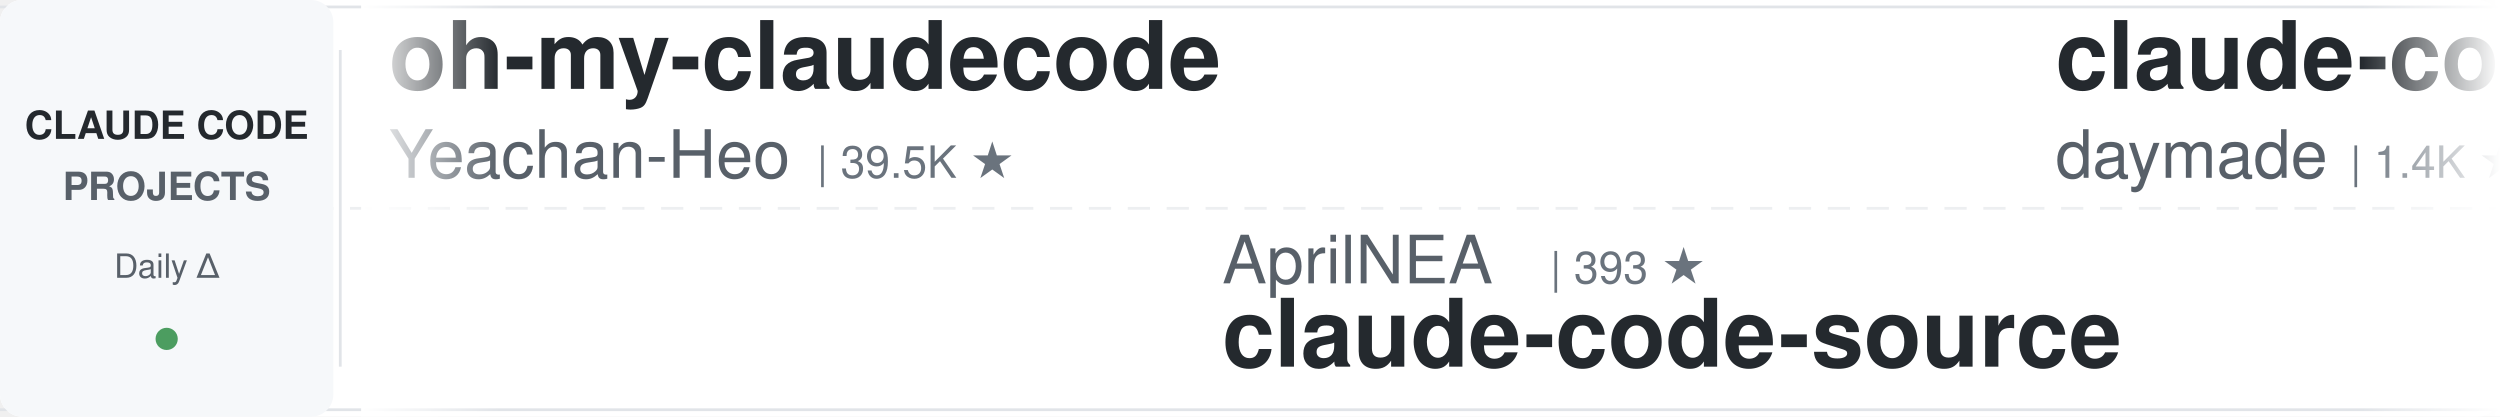
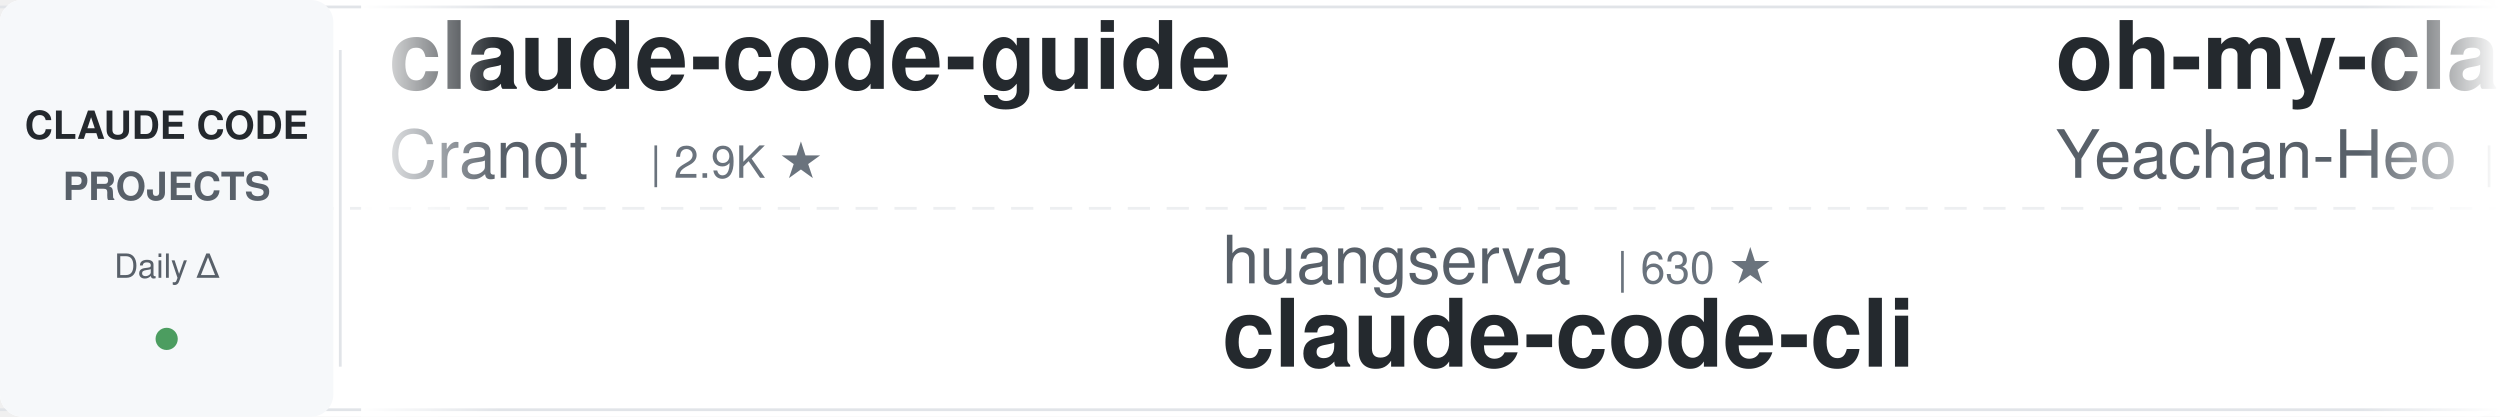
<svg xmlns="http://www.w3.org/2000/svg" width="900" height="150">
  <defs>
    <linearGradient id="leftFade" x1="0%" y1="0%" x2="100%" y2="0%">
      <stop offset="0%" style="stop-color:#ffffff;stop-opacity:1" />
      <stop offset="100%" style="stop-color:#ffffff;stop-opacity:0" />
    </linearGradient>
    <linearGradient id="rightFade" x1="0%" y1="0%" x2="100%" y2="0%">
      <stop offset="0%" style="stop-color:#ffffff;stop-opacity:0" />
      <stop offset="100%" style="stop-color:#ffffff;stop-opacity:1" />
    </linearGradient>
  </defs>
  <rect width="900" height="150" fill="#ffffff" rx="8" />
  <rect x="0" y="2" width="900" height="1" fill="#e1e4e8" />
  <rect x="0" y="147" width="900" height="1" fill="#e1e4e8" />
  <line x1="0" y1="75" x2="900" y2="75" stroke="#e1e4e8" stroke-width="1" stroke-dasharray="8 6" opacity="0.6" />
  <rect x="0" y="0" width="120" height="150" fill="#f6f8fa" rx="8" />
  <text x="60" y="50" font-family="-apple-system, BlinkMacSystemFont, 'Segoe UI', Helvetica, Arial, sans-serif" font-size="14" font-weight="600" fill="#24292e" text-anchor="middle">CLAUDE CODE</text>
  <text x="60" y="72" font-family="-apple-system, BlinkMacSystemFont, 'Segoe UI', Helvetica, Arial, sans-serif" font-size="14" font-weight="600" fill="#586069" text-anchor="middle">PROJECTS</text>
  <text x="60" y="100" font-family="-apple-system, BlinkMacSystemFont, 'Segoe UI', Helvetica, Arial, sans-serif" font-size="12" font-weight="500" fill="#586069" text-anchor="middle">Daily Δ</text>
  <circle cx="60" cy="122" r="4" fill="#22863a" opacity="0.8" />
  <rect x="122" y="18" width="1" height="114" fill="#e1e4e8" />
  <clipPath id="tickerClip">
    <rect x="130" y="0" width="770" height="150" />
  </clipPath>
  <g clip-path="url(#tickerClip)">
    <g id="tickerItems">
      <animateTransform attributeName="transform" attributeType="XML" type="translate" from="0 0" to="-3000 0" dur="54s" repeatCount="indefinite" />
      <g transform="translate(0, 0)">
+         <text x="140" y="32" font-family="-apple-system, BlinkMacSystemFont, 'Segoe UI', Helvetica, Arial, sans-serif" font-size="34" font-weight="600" fill="#24292e">claude-code-guide</text>
+         <text x="140" y="64" font-family="-apple-system, BlinkMacSystemFont, 'Segoe UI', Helvetica, Arial, sans-serif" font-size="24" font-weight="400" fill="#586069">Cranot</text>
+         <text x="234" y="64" font-family="-apple-system, BlinkMacSystemFont, 'Segoe UI', Helvetica, Arial, sans-serif" font-size="16" font-weight="500" fill="#6a737d">| 2.9K ★</text>
+       </g>
+       <g transform="translate(300, 0)">
+         <text x="140" y="102" font-family="-apple-system, BlinkMacSystemFont, 'Segoe UI', Helvetica, Arial, sans-serif" font-size="24" font-weight="400" fill="#586069">huangserva</text>
+         <text x="282" y="102" font-family="-apple-system, BlinkMacSystemFont, 'Segoe UI', Helvetica, Arial, sans-serif" font-size="16" font-weight="500" fill="#6a737d">| 630 ★</text>
+         <text x="140" y="132" font-family="-apple-system, BlinkMacSystemFont, 'Segoe UI', Helvetica, Arial, sans-serif" font-size="34" font-weight="600" fill="#24292e">claude-code-cli</text>
+       </g>
+       <g transform="translate(600, 0)">
        <text x="140" y="32" font-family="-apple-system, BlinkMacSystemFont, 'Segoe UI', Helvetica, Arial, sans-serif" font-size="34" font-weight="600" fill="#24292e">oh-my-claudecode</text>
        <text x="140" y="64" font-family="-apple-system, BlinkMacSystemFont, 'Segoe UI', Helvetica, Arial, sans-serif" font-size="24" font-weight="400" fill="#586069">Yeachan-Heo</text>
        <text x="294" y="64" font-family="-apple-system, BlinkMacSystemFont, 'Segoe UI', Helvetica, Arial, sans-serif" font-size="16" font-weight="500" fill="#6a737d">| 39.5K ★</text>
      </g>
-       <g transform="translate(300, 0)">
-         <text x="140" y="102" font-family="-apple-system, BlinkMacSystemFont, 'Segoe UI', Helvetica, Arial, sans-serif" font-size="24" font-weight="400" fill="#586069">AprilNEA</text>
-         <text x="258" y="102" font-family="-apple-system, BlinkMacSystemFont, 'Segoe UI', Helvetica, Arial, sans-serif" font-size="16" font-weight="500" fill="#6a737d">| 393 ★</text>
-         <text x="140" y="132" font-family="-apple-system, BlinkMacSystemFont, 'Segoe UI', Helvetica, Arial, sans-serif" font-size="34" font-weight="600" fill="#24292e">claude-code-source</text>
-       </g>
-       <g transform="translate(600, 0)">
-         <text x="140" y="32" font-family="-apple-system, BlinkMacSystemFont, 'Segoe UI', Helvetica, Arial, sans-serif" font-size="34" font-weight="600" fill="#24292e">claude-code-skills</text>
-         <text x="140" y="64" font-family="-apple-system, BlinkMacSystemFont, 'Segoe UI', Helvetica, Arial, sans-serif" font-size="24" font-weight="400" fill="#586069">daymade</text>
-         <text x="246" y="64" font-family="-apple-system, BlinkMacSystemFont, 'Segoe UI', Helvetica, Arial, sans-serif" font-size="16" font-weight="500" fill="#6a737d">| 1.4K ★</text>
-       </g>
      <g transform="translate(900, 0)">
-         <text x="140" y="102" font-family="-apple-system, BlinkMacSystemFont, 'Segoe UI', Helvetica, Arial, sans-serif" font-size="24" font-weight="400" fill="#586069">luyao618</text>
-         <text x="258" y="102" font-family="-apple-system, BlinkMacSystemFont, 'Segoe UI', Helvetica, Arial, sans-serif" font-size="16" font-weight="500" fill="#6a737d">| 1.7K ★</text>
-         <text x="140" y="132" font-family="-apple-system, BlinkMacSystemFont, 'Segoe UI', Helvetica, Arial, sans-serif" font-size="34" font-weight="600" fill="#24292e">Claude-Code-Source-Study</text>
+         <text x="140" y="102" font-family="-apple-system, BlinkMacSystemFont, 'Segoe UI', Helvetica, Arial, sans-serif" font-size="24" font-weight="400" fill="#586069">davila7</text>
+         <text x="246" y="102" font-family="-apple-system, BlinkMacSystemFont, 'Segoe UI', Helvetica, Arial, sans-serif" font-size="16" font-weight="500" fill="#6a737d">| 32.3K ★</text>
+         <text x="140" y="132" font-family="-apple-system, BlinkMacSystemFont, 'Segoe UI', Helvetica, Arial, sans-serif" font-size="34" font-weight="600" fill="#24292e">claude-code-templates</text>
      </g>
      <g transform="translate(1200, 0)">
        <text x="140" y="32" font-family="-apple-system, BlinkMacSystemFont, 'Segoe UI', Helvetica, Arial, sans-serif" font-size="34" font-weight="600" fill="#24292e">claude-code-best-practic...</text>
        <text x="140" y="64" font-family="-apple-system, BlinkMacSystemFont, 'Segoe UI', Helvetica, Arial, sans-serif" font-size="24" font-weight="400" fill="#586069">shanraisshan</text>
        <text x="306" y="64" font-family="-apple-system, BlinkMacSystemFont, 'Segoe UI', Helvetica, Arial, sans-serif" font-size="16" font-weight="500" fill="#6a737d">| 67.0K ★</text>
      </g>
      <g transform="translate(1500, 0)">
+         <text x="140" y="102" font-family="-apple-system, BlinkMacSystemFont, 'Segoe UI', Helvetica, Arial, sans-serif" font-size="24" font-weight="400" fill="#586069">rohitg00</text>
+         <text x="258" y="102" font-family="-apple-system, BlinkMacSystemFont, 'Segoe UI', Helvetica, Arial, sans-serif" font-size="16" font-weight="500" fill="#6a737d">| 2.7K ★</text>
+         <text x="140" y="132" font-family="-apple-system, BlinkMacSystemFont, 'Segoe UI', Helvetica, Arial, sans-serif" font-size="34" font-weight="600" fill="#24292e">awesome-claude-code-tool...</text>
+       </g>
+       <g transform="translate(1800, 0)">
+         <text x="140" y="32" font-family="-apple-system, BlinkMacSystemFont, 'Segoe UI', Helvetica, Arial, sans-serif" font-size="34" font-weight="600" fill="#24292e">claude-code-source</text>
+         <text x="140" y="64" font-family="-apple-system, BlinkMacSystemFont, 'Segoe UI', Helvetica, Arial, sans-serif" font-size="24" font-weight="400" fill="#586069">hangsman</text>
+         <text x="258" y="64" font-family="-apple-system, BlinkMacSystemFont, 'Segoe UI', Helvetica, Arial, sans-serif" font-size="16" font-weight="500" fill="#6a737d">| 797 ★</text>
+       </g>
+       <g transform="translate(2100, 0)">
+         <text x="140" y="102" font-family="-apple-system, BlinkMacSystemFont, 'Segoe UI', Helvetica, Arial, sans-serif" font-size="24" font-weight="400" fill="#586069">kodu-ai</text>
+         <text x="246" y="102" font-family="-apple-system, BlinkMacSystemFont, 'Segoe UI', Helvetica, Arial, sans-serif" font-size="16" font-weight="500" fill="#6a737d">| 5.2K ★</text>
+         <text x="140" y="132" font-family="-apple-system, BlinkMacSystemFont, 'Segoe UI', Helvetica, Arial, sans-serif" font-size="34" font-weight="600" fill="#24292e">claude-coder</text>
+       </g>
+       <g transform="translate(2400, 0)">
+         <text x="140" y="32" font-family="-apple-system, BlinkMacSystemFont, 'Segoe UI', Helvetica, Arial, sans-serif" font-size="34" font-weight="600" fill="#24292e">pi-vs-claude-code</text>
+         <text x="140" y="64" font-family="-apple-system, BlinkMacSystemFont, 'Segoe UI', Helvetica, Arial, sans-serif" font-size="24" font-weight="400" fill="#586069">disler</text>
+         <text x="234" y="64" font-family="-apple-system, BlinkMacSystemFont, 'Segoe UI', Helvetica, Arial, sans-serif" font-size="16" font-weight="500" fill="#6a737d">| 1.7K ★</text>
+       </g>
+       <g transform="translate(2700, 0)">
        <text x="140" y="102" font-family="-apple-system, BlinkMacSystemFont, 'Segoe UI', Helvetica, Arial, sans-serif" font-size="24" font-weight="400" fill="#586069">zebbern</text>
        <text x="246" y="102" font-family="-apple-system, BlinkMacSystemFont, 'Segoe UI', Helvetica, Arial, sans-serif" font-size="16" font-weight="500" fill="#6a737d">| 4.6K ★</text>
        <text x="140" y="132" font-family="-apple-system, BlinkMacSystemFont, 'Segoe UI', Helvetica, Arial, sans-serif" font-size="34" font-weight="600" fill="#24292e">claude-code-guide</text>
      </g>
-       <g transform="translate(1800, 0)">
-         <text x="140" y="32" font-family="-apple-system, BlinkMacSystemFont, 'Segoe UI', Helvetica, Arial, sans-serif" font-size="34" font-weight="600" fill="#24292e">skills</text>
-         <text x="140" y="64" font-family="-apple-system, BlinkMacSystemFont, 'Segoe UI', Helvetica, Arial, sans-serif" font-size="24" font-weight="400" fill="#586069">anthropics</text>
-         <text x="282" y="64" font-family="-apple-system, BlinkMacSystemFont, 'Segoe UI', Helvetica, Arial, sans-serif" font-size="16" font-weight="500" fill="#6a737d">| 179.4K ★</text>
+       <g transform="translate(3000, 0)">
+         <text x="140" y="32" font-family="-apple-system, BlinkMacSystemFont, 'Segoe UI', Helvetica, Arial, sans-serif" font-size="34" font-weight="600" fill="#24292e">claude-code-guide</text>
+         <text x="140" y="64" font-family="-apple-system, BlinkMacSystemFont, 'Segoe UI', Helvetica, Arial, sans-serif" font-size="24" font-weight="400" fill="#586069">Cranot</text>
+         <text x="234" y="64" font-family="-apple-system, BlinkMacSystemFont, 'Segoe UI', Helvetica, Arial, sans-serif" font-size="16" font-weight="500" fill="#6a737d">| 2.9K ★</text>
      </g>
-       <g transform="translate(2100, 0)">
+       <g transform="translate(3300, 0)">
        <text x="140" y="102" font-family="-apple-system, BlinkMacSystemFont, 'Segoe UI', Helvetica, Arial, sans-serif" font-size="24" font-weight="400" fill="#586069">huangserva</text>
        <text x="282" y="102" font-family="-apple-system, BlinkMacSystemFont, 'Segoe UI', Helvetica, Arial, sans-serif" font-size="16" font-weight="500" fill="#6a737d">| 630 ★</text>
        <text x="140" y="132" font-family="-apple-system, BlinkMacSystemFont, 'Segoe UI', Helvetica, Arial, sans-serif" font-size="34" font-weight="600" fill="#24292e">claude-code-cli</text>
      </g>
-       <g transform="translate(2400, 0)">
-         <text x="140" y="32" font-family="-apple-system, BlinkMacSystemFont, 'Segoe UI', Helvetica, Arial, sans-serif" font-size="34" font-weight="600" fill="#24292e">learn-claude-code</text>
-         <text x="140" y="64" font-family="-apple-system, BlinkMacSystemFont, 'Segoe UI', Helvetica, Arial, sans-serif" font-size="24" font-weight="400" fill="#586069">shareAI-lab</text>
-         <text x="294" y="64" font-family="-apple-system, BlinkMacSystemFont, 'Segoe UI', Helvetica, Arial, sans-serif" font-size="16" font-weight="500" fill="#6a737d">| 77.9K ★</text>
-       </g>
-       <g transform="translate(2700, 0)">
-         <text x="140" y="102" font-family="-apple-system, BlinkMacSystemFont, 'Segoe UI', Helvetica, Arial, sans-serif" font-size="24" font-weight="400" fill="#586069">SeemSeam</text>
-         <text x="258" y="102" font-family="-apple-system, BlinkMacSystemFont, 'Segoe UI', Helvetica, Arial, sans-serif" font-size="16" font-weight="500" fill="#6a737d">| 3.5K ★</text>
-         <text x="140" y="132" font-family="-apple-system, BlinkMacSystemFont, 'Segoe UI', Helvetica, Arial, sans-serif" font-size="34" font-weight="600" fill="#24292e">claude_codex_bridge</text>
-       </g>
-       <g transform="translate(3000, 0)">
+       <g transform="translate(3600, 0)">
        <text x="140" y="32" font-family="-apple-system, BlinkMacSystemFont, 'Segoe UI', Helvetica, Arial, sans-serif" font-size="34" font-weight="600" fill="#24292e">oh-my-claudecode</text>
        <text x="140" y="64" font-family="-apple-system, BlinkMacSystemFont, 'Segoe UI', Helvetica, Arial, sans-serif" font-size="24" font-weight="400" fill="#586069">Yeachan-Heo</text>
        <text x="294" y="64" font-family="-apple-system, BlinkMacSystemFont, 'Segoe UI', Helvetica, Arial, sans-serif" font-size="16" font-weight="500" fill="#6a737d">| 39.5K ★</text>
      </g>
-       <g transform="translate(3300, 0)">
-         <text x="140" y="102" font-family="-apple-system, BlinkMacSystemFont, 'Segoe UI', Helvetica, Arial, sans-serif" font-size="24" font-weight="400" fill="#586069">AprilNEA</text>
-         <text x="258" y="102" font-family="-apple-system, BlinkMacSystemFont, 'Segoe UI', Helvetica, Arial, sans-serif" font-size="16" font-weight="500" fill="#6a737d">| 393 ★</text>
-         <text x="140" y="132" font-family="-apple-system, BlinkMacSystemFont, 'Segoe UI', Helvetica, Arial, sans-serif" font-size="34" font-weight="600" fill="#24292e">claude-code-source</text>
-       </g>
-       <g transform="translate(3600, 0)">
-         <text x="140" y="32" font-family="-apple-system, BlinkMacSystemFont, 'Segoe UI', Helvetica, Arial, sans-serif" font-size="34" font-weight="600" fill="#24292e">claude-code-skills</text>
-         <text x="140" y="64" font-family="-apple-system, BlinkMacSystemFont, 'Segoe UI', Helvetica, Arial, sans-serif" font-size="24" font-weight="400" fill="#586069">daymade</text>
-         <text x="246" y="64" font-family="-apple-system, BlinkMacSystemFont, 'Segoe UI', Helvetica, Arial, sans-serif" font-size="16" font-weight="500" fill="#6a737d">| 1.4K ★</text>
-       </g>
      <g transform="translate(3900, 0)">
-         <text x="140" y="102" font-family="-apple-system, BlinkMacSystemFont, 'Segoe UI', Helvetica, Arial, sans-serif" font-size="24" font-weight="400" fill="#586069">luyao618</text>
-         <text x="258" y="102" font-family="-apple-system, BlinkMacSystemFont, 'Segoe UI', Helvetica, Arial, sans-serif" font-size="16" font-weight="500" fill="#6a737d">| 1.7K ★</text>
-         <text x="140" y="132" font-family="-apple-system, BlinkMacSystemFont, 'Segoe UI', Helvetica, Arial, sans-serif" font-size="34" font-weight="600" fill="#24292e">Claude-Code-Source-Study</text>
+         <text x="140" y="102" font-family="-apple-system, BlinkMacSystemFont, 'Segoe UI', Helvetica, Arial, sans-serif" font-size="24" font-weight="400" fill="#586069">davila7</text>
+         <text x="246" y="102" font-family="-apple-system, BlinkMacSystemFont, 'Segoe UI', Helvetica, Arial, sans-serif" font-size="16" font-weight="500" fill="#6a737d">| 32.3K ★</text>
+         <text x="140" y="132" font-family="-apple-system, BlinkMacSystemFont, 'Segoe UI', Helvetica, Arial, sans-serif" font-size="34" font-weight="600" fill="#24292e">claude-code-templates</text>
      </g>
    </g>
  </g>
  <rect x="130" y="0" width="50" height="150" fill="url(#leftFade)" />
  <rect x="850" y="0" width="50" height="150" fill="url(#rightFade)" />
</svg>
